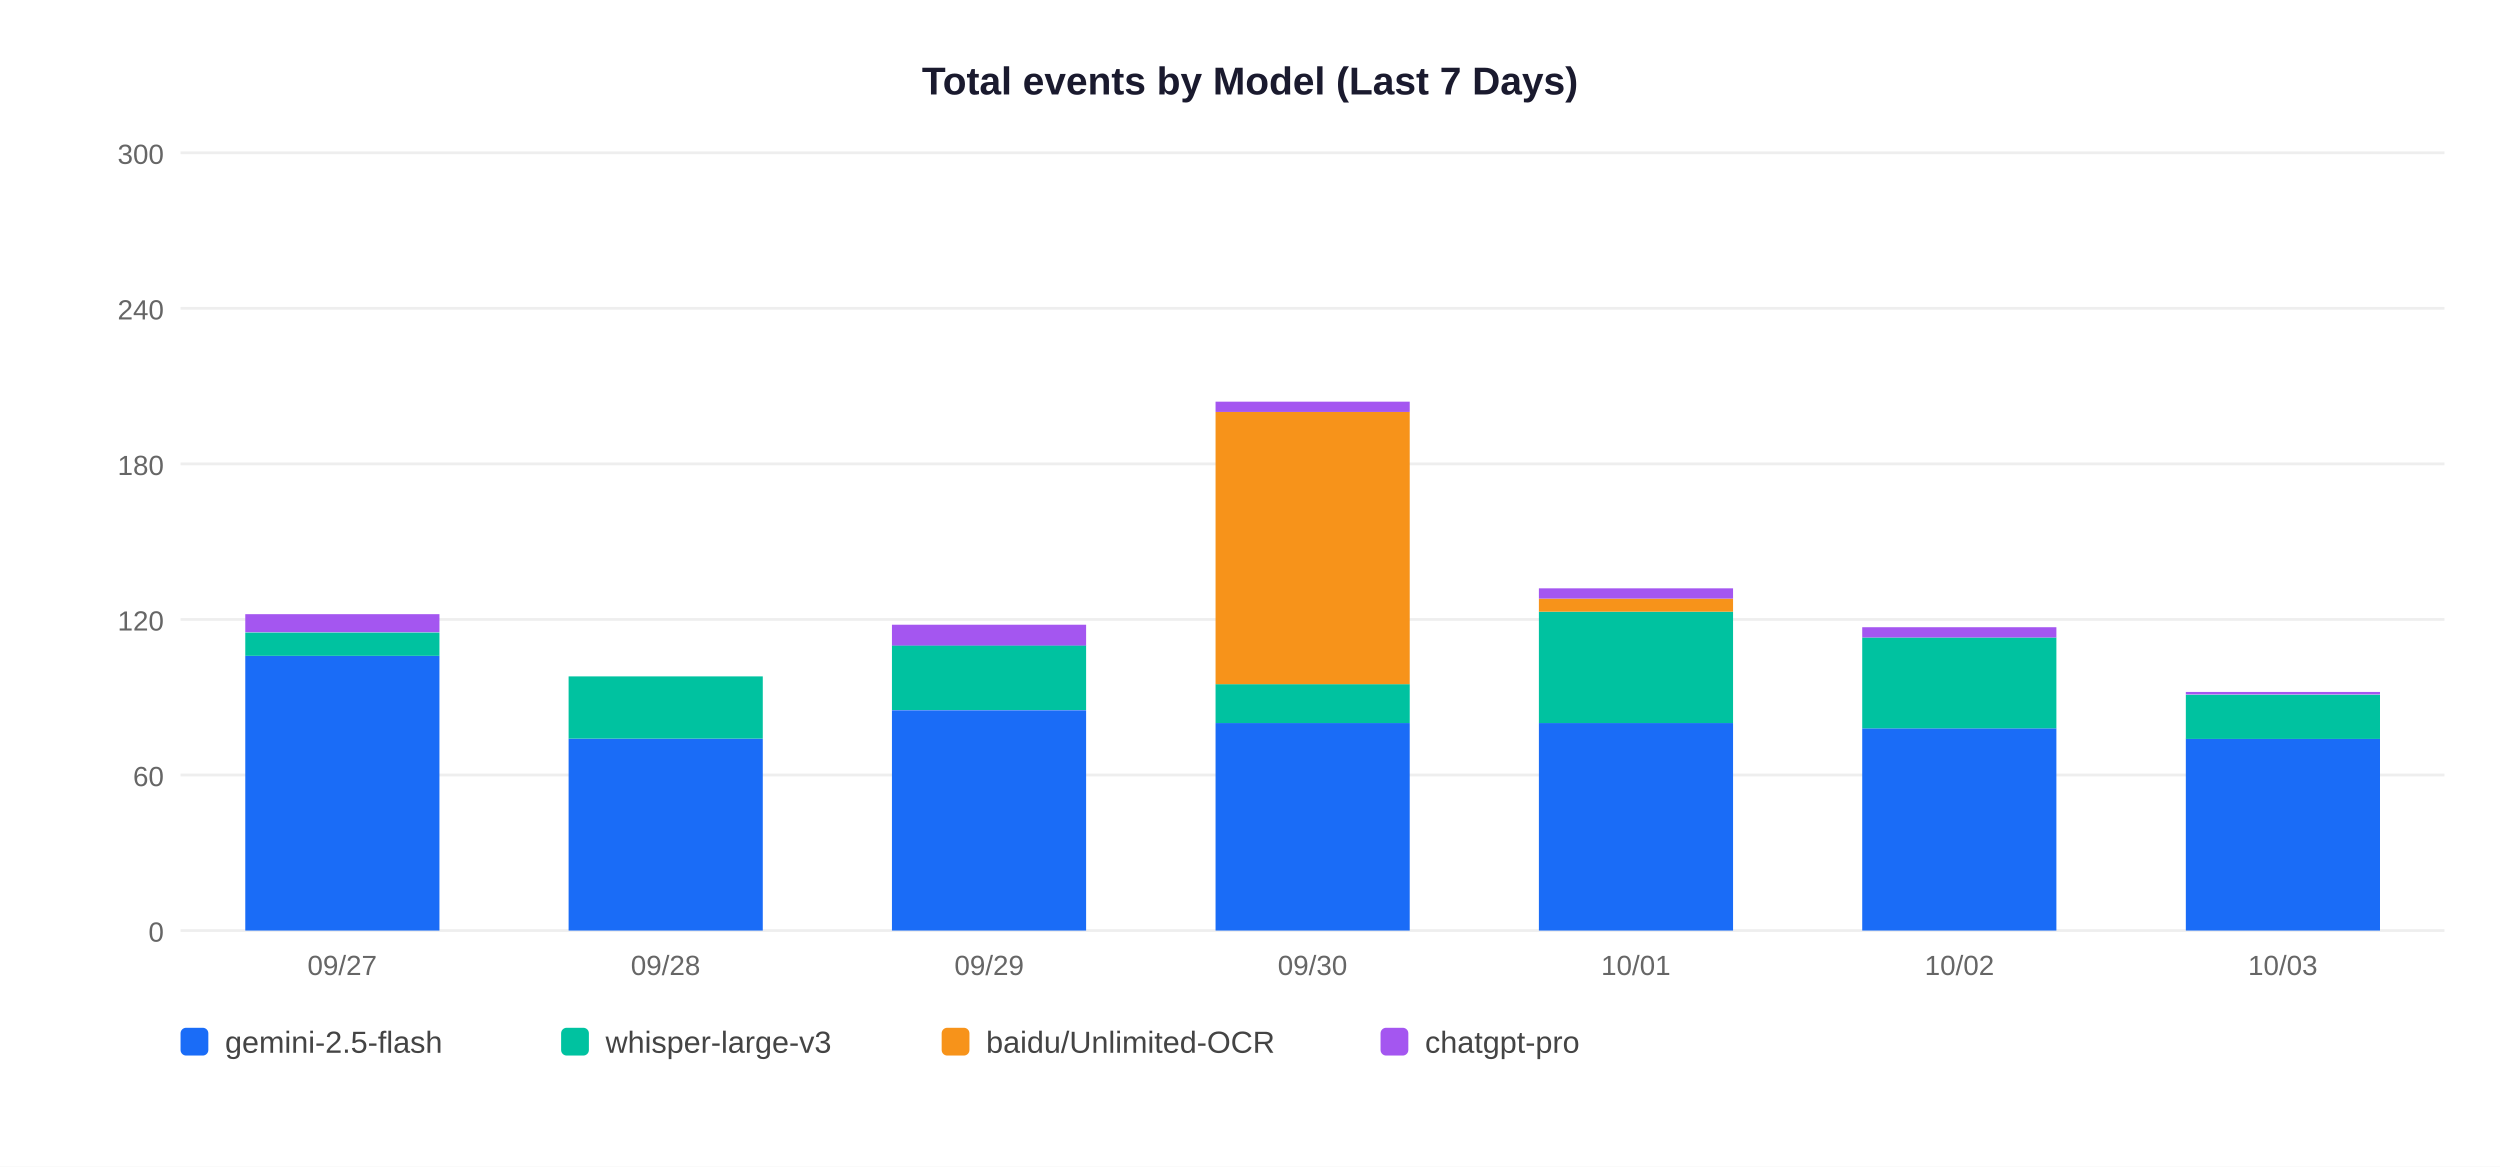
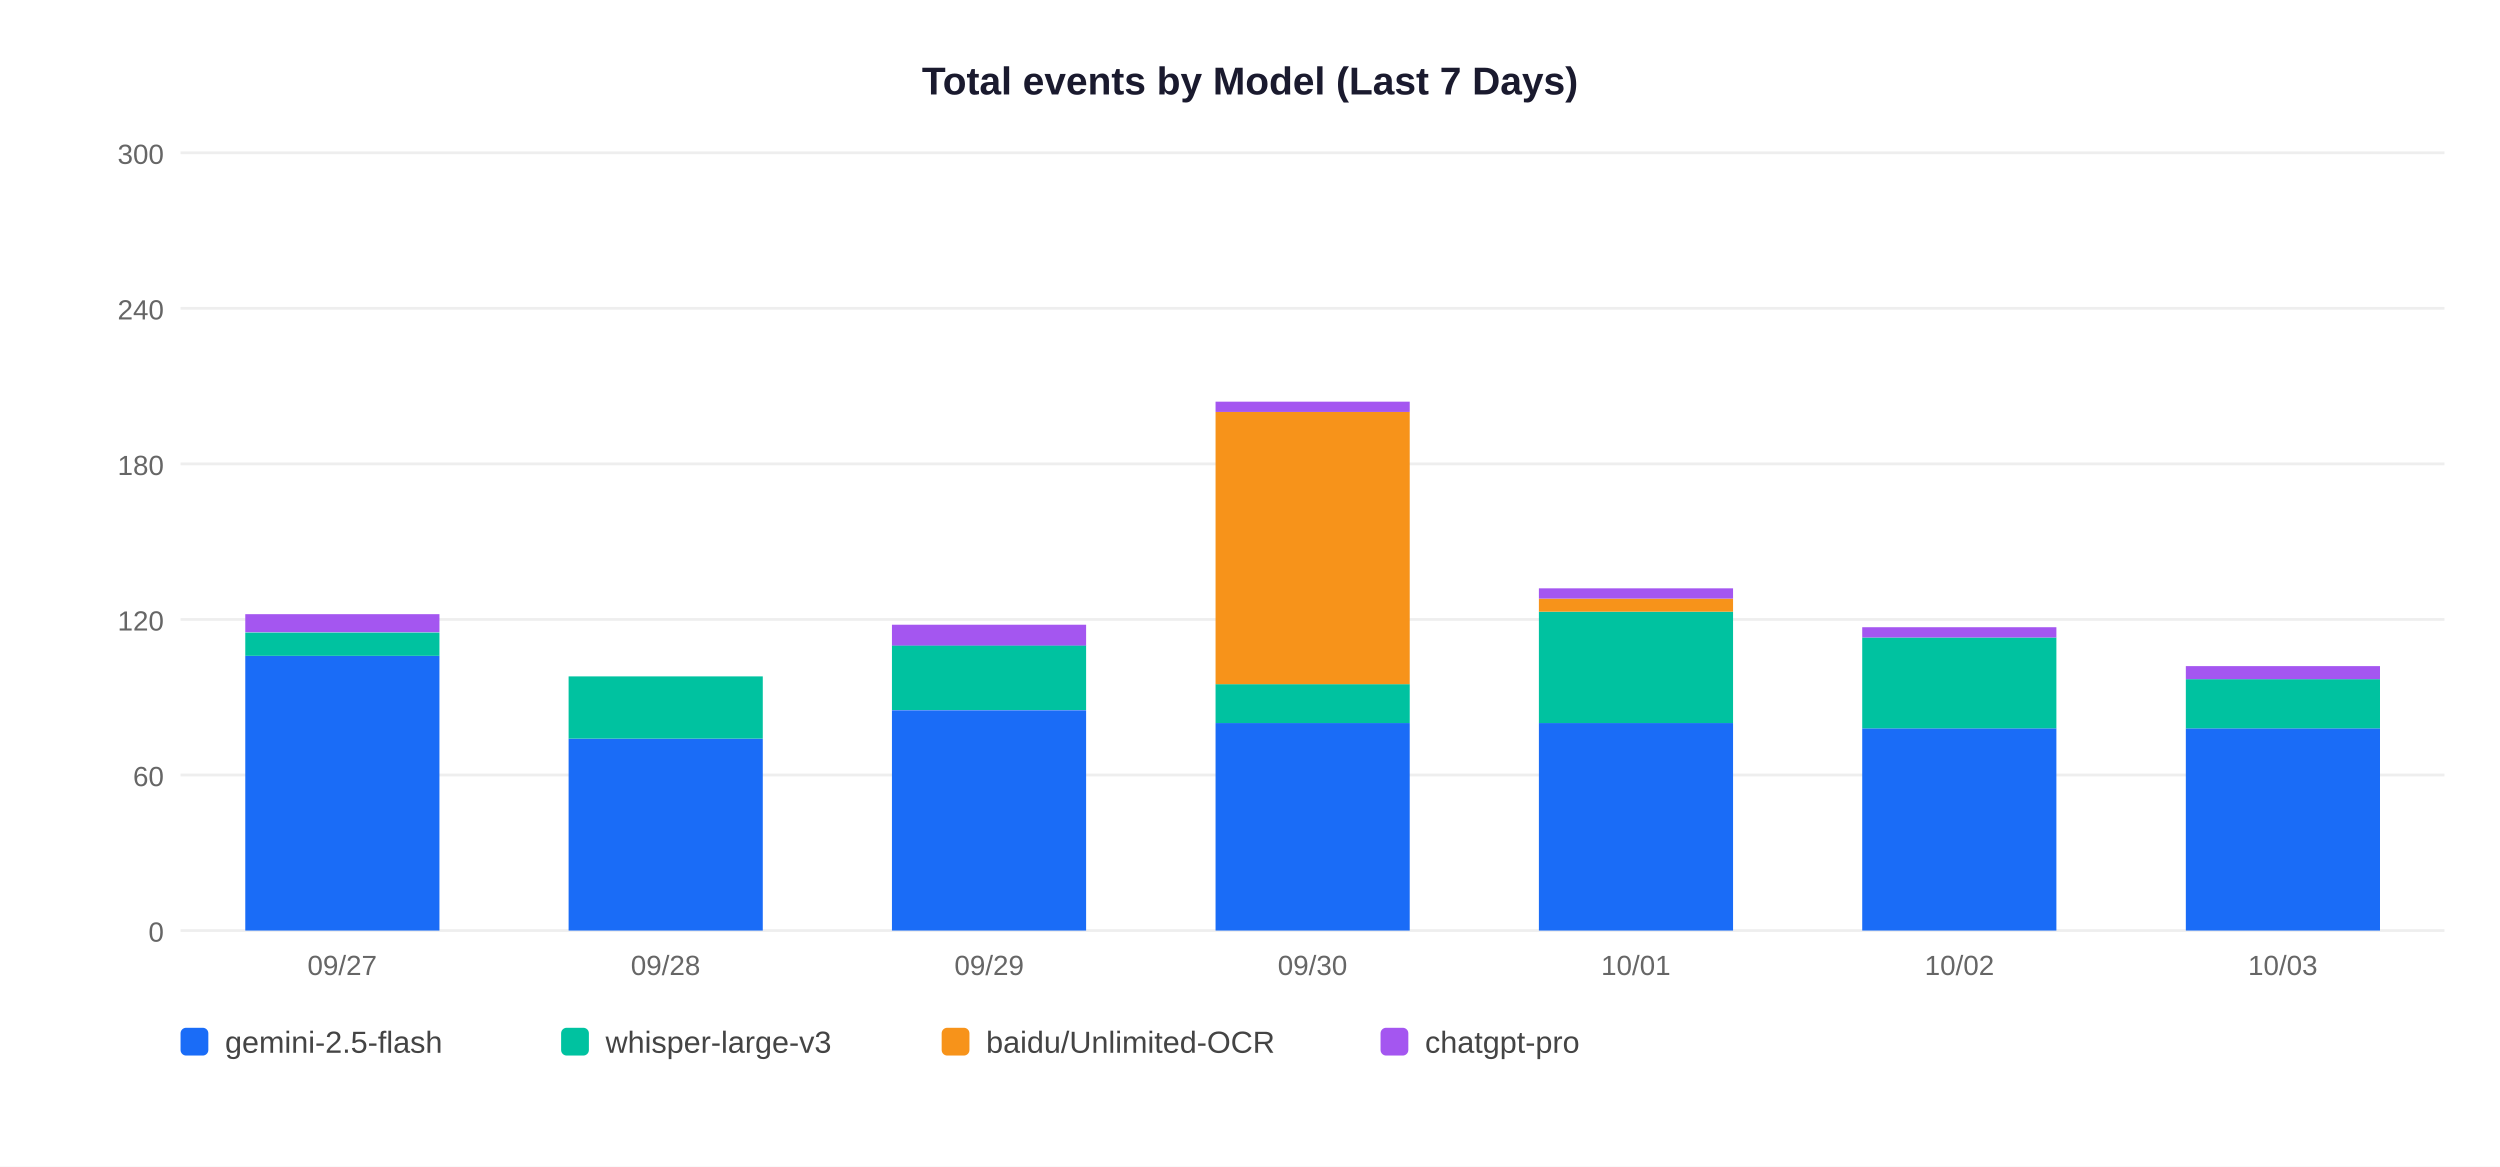
<svg xmlns="http://www.w3.org/2000/svg" width="900" height="420">
  <rect width="900" height="420" fill="white" />
  <text x="450" y="34" text-anchor="middle" font-size="14" font-weight="bold" font-family="Arial,sans-serif" fill="#1a1a2e">Total events by Model (Last 7 Days)</text>
  <line x1="65" y1="335" x2="880" y2="335" stroke="#EEEEEE" stroke-width="1" />
  <text x="59" y="339" text-anchor="end" font-size="10" font-family="Arial,sans-serif" fill="#666">0</text>
  <line x1="65" y1="279" x2="880" y2="279" stroke="#EEEEEE" stroke-width="1" />
  <text x="59" y="283" text-anchor="end" font-size="10" font-family="Arial,sans-serif" fill="#666">60</text>
  <line x1="65" y1="223" x2="880" y2="223" stroke="#EEEEEE" stroke-width="1" />
  <text x="59" y="227" text-anchor="end" font-size="10" font-family="Arial,sans-serif" fill="#666">120</text>
  <line x1="65" y1="167" x2="880" y2="167" stroke="#EEEEEE" stroke-width="1" />
  <text x="59" y="171" text-anchor="end" font-size="10" font-family="Arial,sans-serif" fill="#666">180</text>
  <line x1="65" y1="111" x2="880" y2="111" stroke="#EEEEEE" stroke-width="1" />
  <text x="59" y="115" text-anchor="end" font-size="10" font-family="Arial,sans-serif" fill="#666">240</text>
  <line x1="65" y1="55" x2="880" y2="55" stroke="#EEEEEE" stroke-width="1" />
  <text x="59" y="59" text-anchor="end" font-size="10" font-family="Arial,sans-serif" fill="#666">300</text>
  <rect x="88.3" y="236.1" width="69.9" height="98.9" fill="#1A6CF7" />
  <rect x="88.3" y="227.7" width="69.9" height="8.4" fill="#00C2A0" />
  <rect x="88.3" y="221.1" width="69.9" height="6.5" fill="#A456F0" />
  <text x="123.2" y="351" text-anchor="middle" font-size="10" font-family="Arial,sans-serif" fill="#666">09/27</text>
  <rect x="204.7" y="265.9" width="69.9" height="69.1" fill="#1A6CF7" />
  <rect x="204.7" y="243.5" width="69.9" height="22.4" fill="#00C2A0" />
  <text x="239.6" y="351" text-anchor="middle" font-size="10" font-family="Arial,sans-serif" fill="#666">09/28</text>
  <rect x="321.1" y="255.7" width="69.9" height="79.3" fill="#1A6CF7" />
  <rect x="321.1" y="232.3" width="69.9" height="23.3" fill="#00C2A0" />
  <rect x="321.1" y="224.9" width="69.9" height="7.5" fill="#A456F0" />
  <text x="356.1" y="351" text-anchor="middle" font-size="10" font-family="Arial,sans-serif" fill="#666">09/29</text>
  <rect x="437.6" y="260.3" width="69.9" height="74.7" fill="#1A6CF7" />
  <rect x="437.6" y="246.3" width="69.9" height="14.0" fill="#00C2A0" />
  <rect x="437.6" y="148.3" width="69.9" height="98.0" fill="#F7931A" />
  <rect x="437.6" y="144.6" width="69.9" height="3.7" fill="#A456F0" />
  <text x="472.5" y="351" text-anchor="middle" font-size="10" font-family="Arial,sans-serif" fill="#666">09/30</text>
  <rect x="554.0" y="260.3" width="69.9" height="74.7" fill="#1A6CF7" />
  <rect x="554.0" y="220.2" width="69.9" height="40.1" fill="#00C2A0" />
  <rect x="554.0" y="215.5" width="69.9" height="4.7" fill="#F7931A" />
  <rect x="554.0" y="211.8" width="69.9" height="3.7" fill="#A456F0" />
  <text x="588.9" y="351" text-anchor="middle" font-size="10" font-family="Arial,sans-serif" fill="#666">10/01</text>
  <rect x="670.4" y="262.2" width="69.9" height="72.8" fill="#1A6CF7" />
  <rect x="670.4" y="229.5" width="69.9" height="32.7" fill="#00C2A0" />
  <rect x="670.4" y="225.8" width="69.9" height="3.7" fill="#A456F0" />
  <text x="705.4" y="351" text-anchor="middle" font-size="10" font-family="Arial,sans-serif" fill="#666">10/02</text>
-   <rect x="786.9" y="265.9" width="69.9" height="69.1" fill="#1A6CF7" />
-   <rect x="786.9" y="250.1" width="69.9" height="15.9" fill="#00C2A0" />
-   <rect x="786.9" y="249.1" width="69.9" height="0.9" fill="#A456F0" />
+   <rect x="786.9" y="262.2" width="69.9" height="72.8" fill="#1A6CF7" />
+   <rect x="786.9" y="244.5" width="69.9" height="17.7" fill="#00C2A0" />
+   <rect x="786.9" y="239.8" width="69.9" height="4.7" fill="#A456F0" />
  <text x="821.8" y="351" text-anchor="middle" font-size="10" font-family="Arial,sans-serif" fill="#666">10/03</text>
  <rect x="65" y="370" width="10" height="10" rx="2" fill="#1A6CF7" />
  <text x="81" y="379" font-size="11" font-family="Arial,sans-serif" fill="#444">gemini-2.5-flash</text>
  <rect x="202" y="370" width="10" height="10" rx="2" fill="#00C2A0" />
  <text x="218" y="379" font-size="11" font-family="Arial,sans-serif" fill="#444">whisper-large-v3</text>
  <rect x="339" y="370" width="10" height="10" rx="2" fill="#F7931A" />
  <text x="355" y="379" font-size="11" font-family="Arial,sans-serif" fill="#444">baidu/Unlimited-OCR</text>
  <rect x="497" y="370" width="10" height="10" rx="2" fill="#A456F0" />
  <text x="513" y="379" font-size="11" font-family="Arial,sans-serif" fill="#444">chatgpt-pro</text>
</svg>
